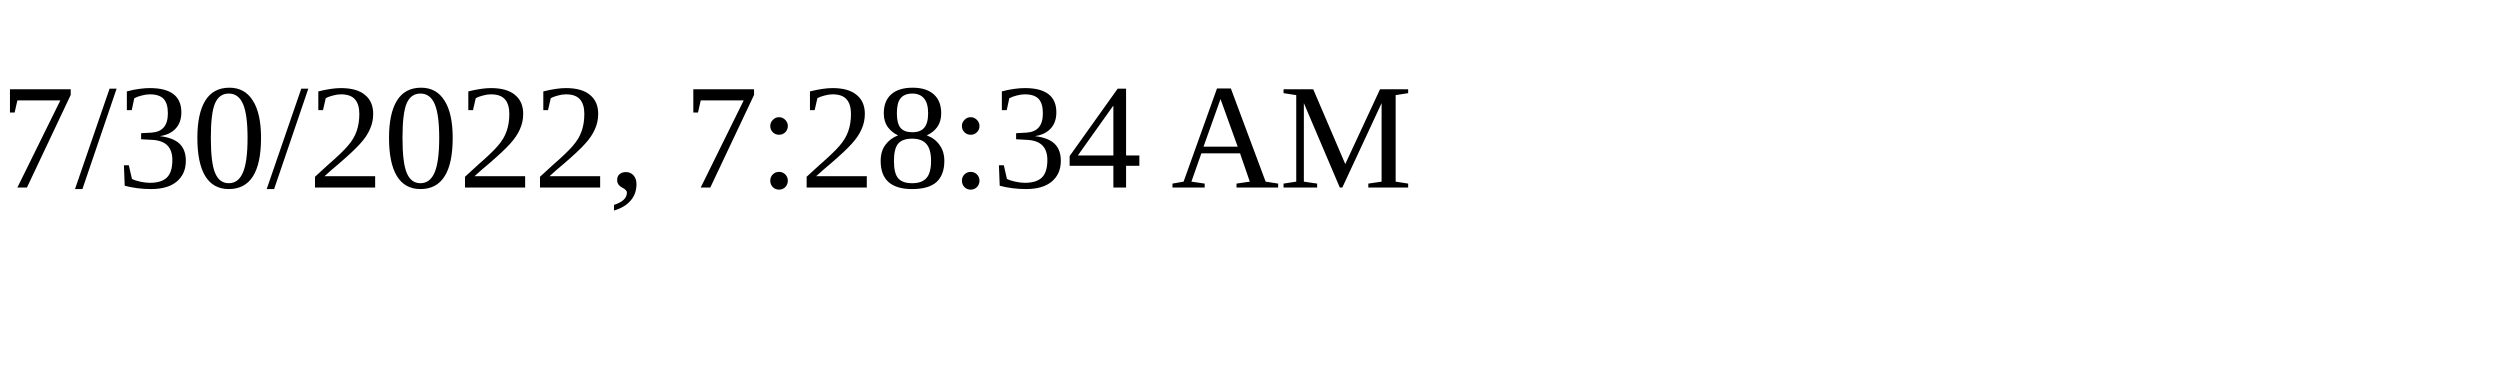
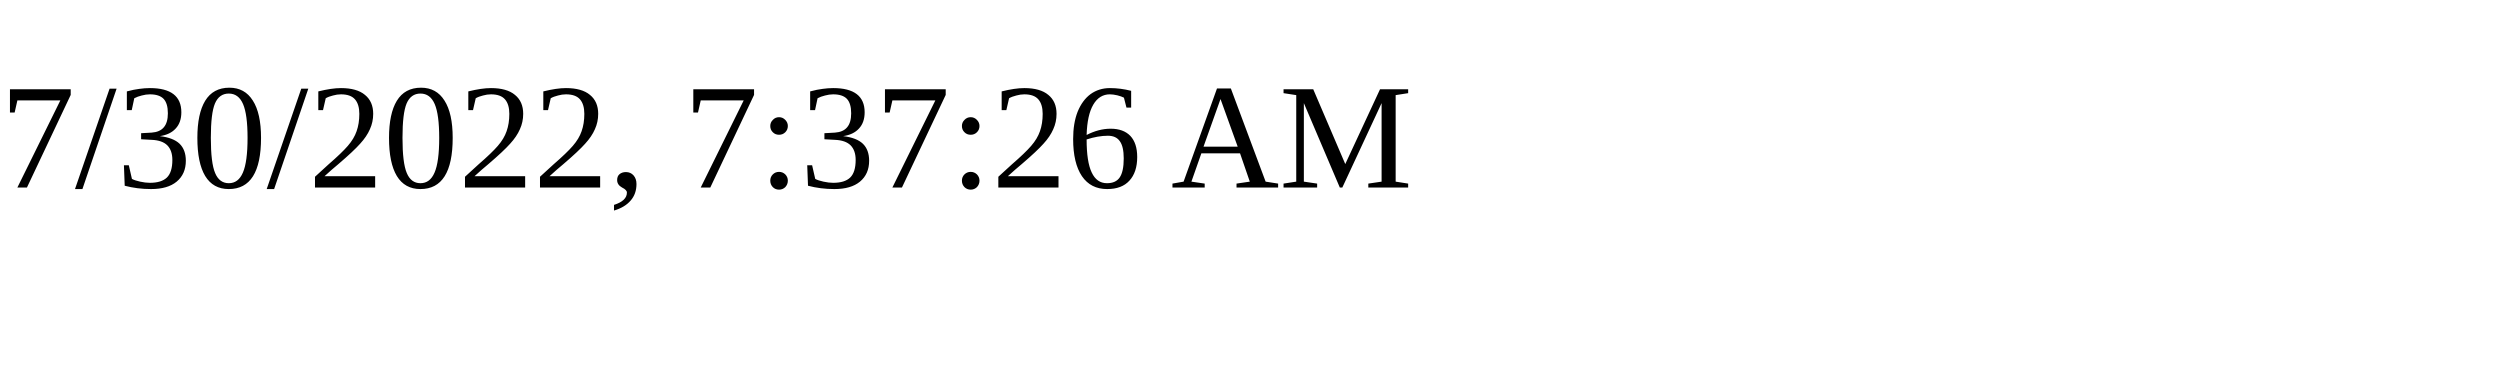
<svg xmlns="http://www.w3.org/2000/svg" height="30" width="200">
-   <text x="0" y="15">7/30/2022, 7:28:34 AM</text>
+   <text x="0" y="15">7/30/2022, 7:37:26 AM</text>
</svg>
